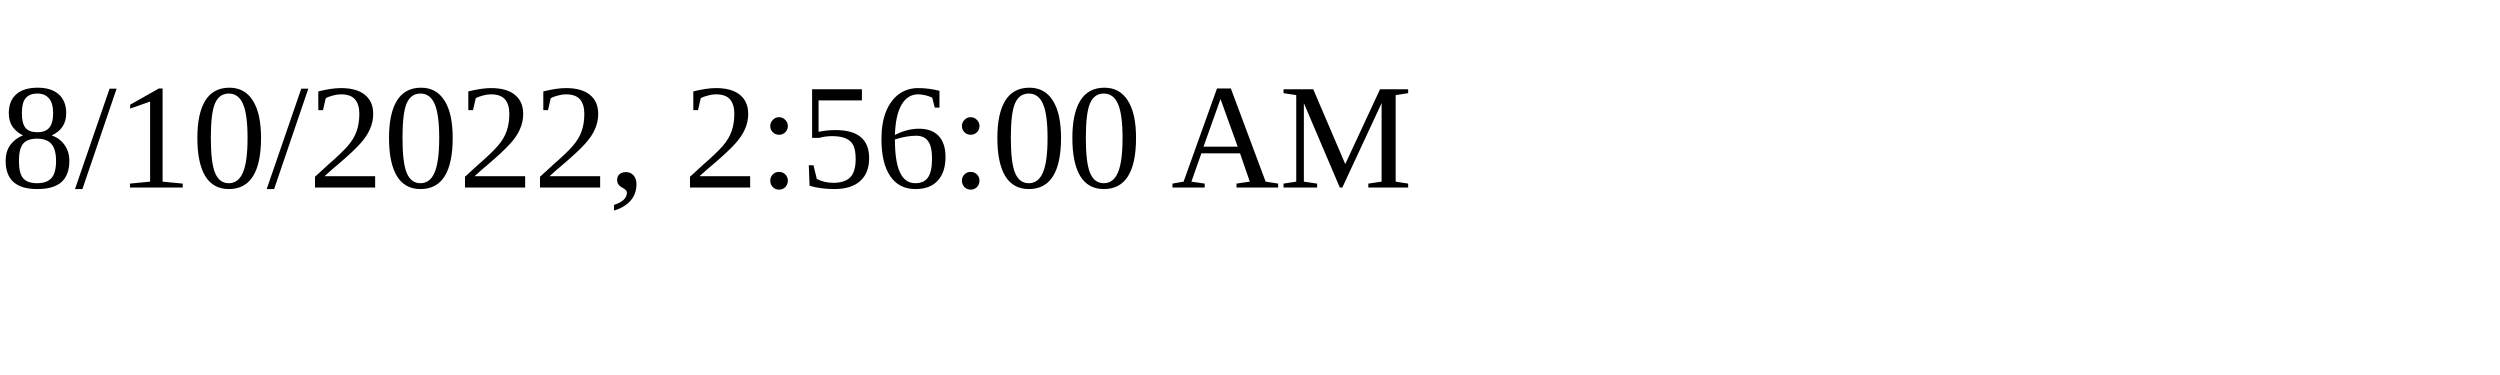
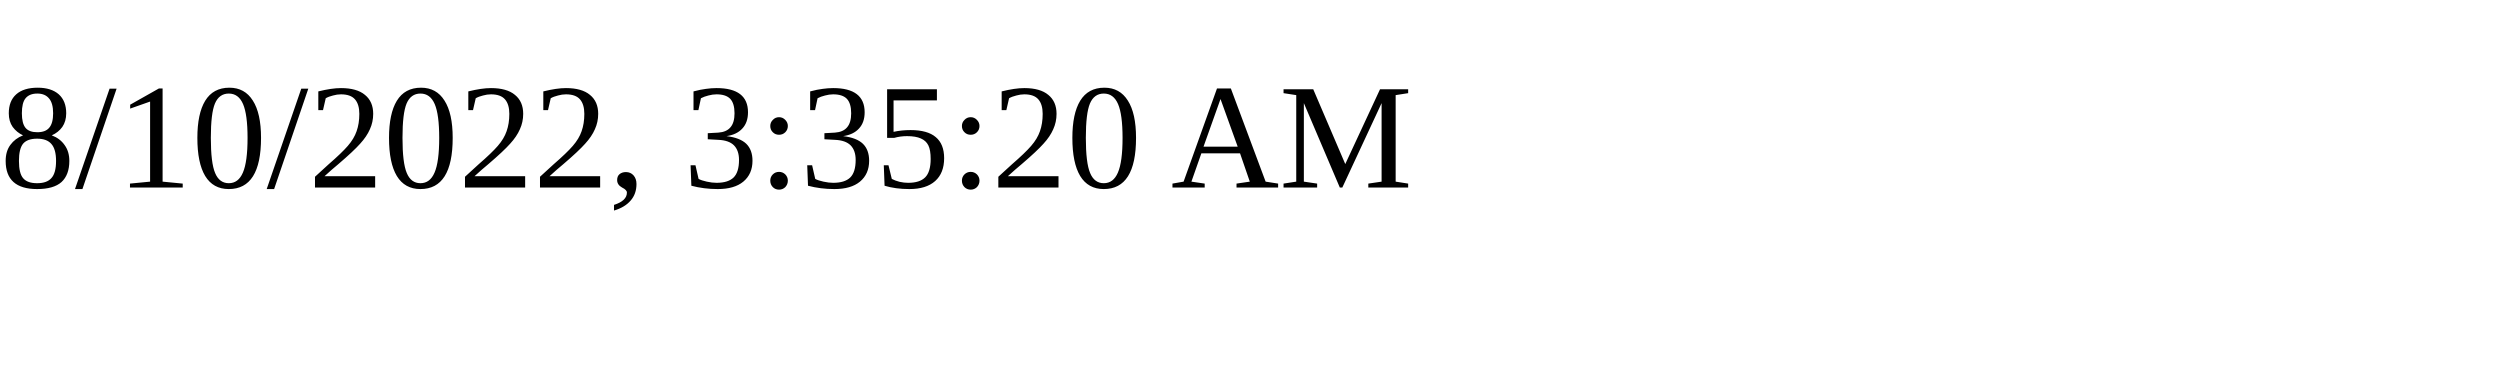
<svg xmlns="http://www.w3.org/2000/svg" height="30" width="200">
-   <text x="0" y="15">8/10/2022, 2:56:00 AM</text>
+   <text x="0" y="15">8/10/2022, 3:35:20 AM</text>
</svg>
